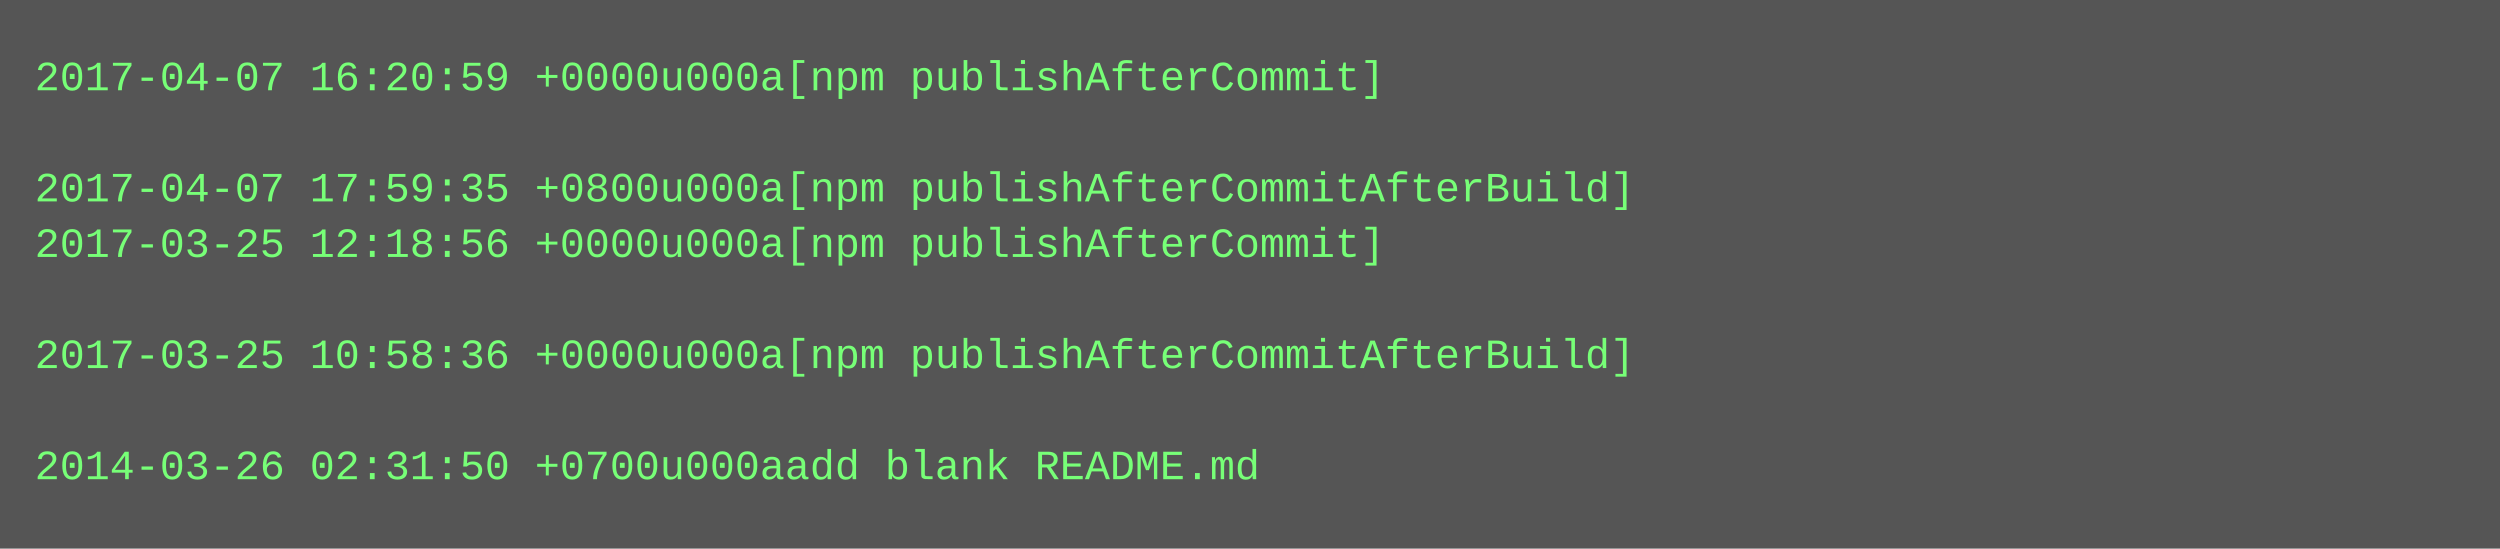
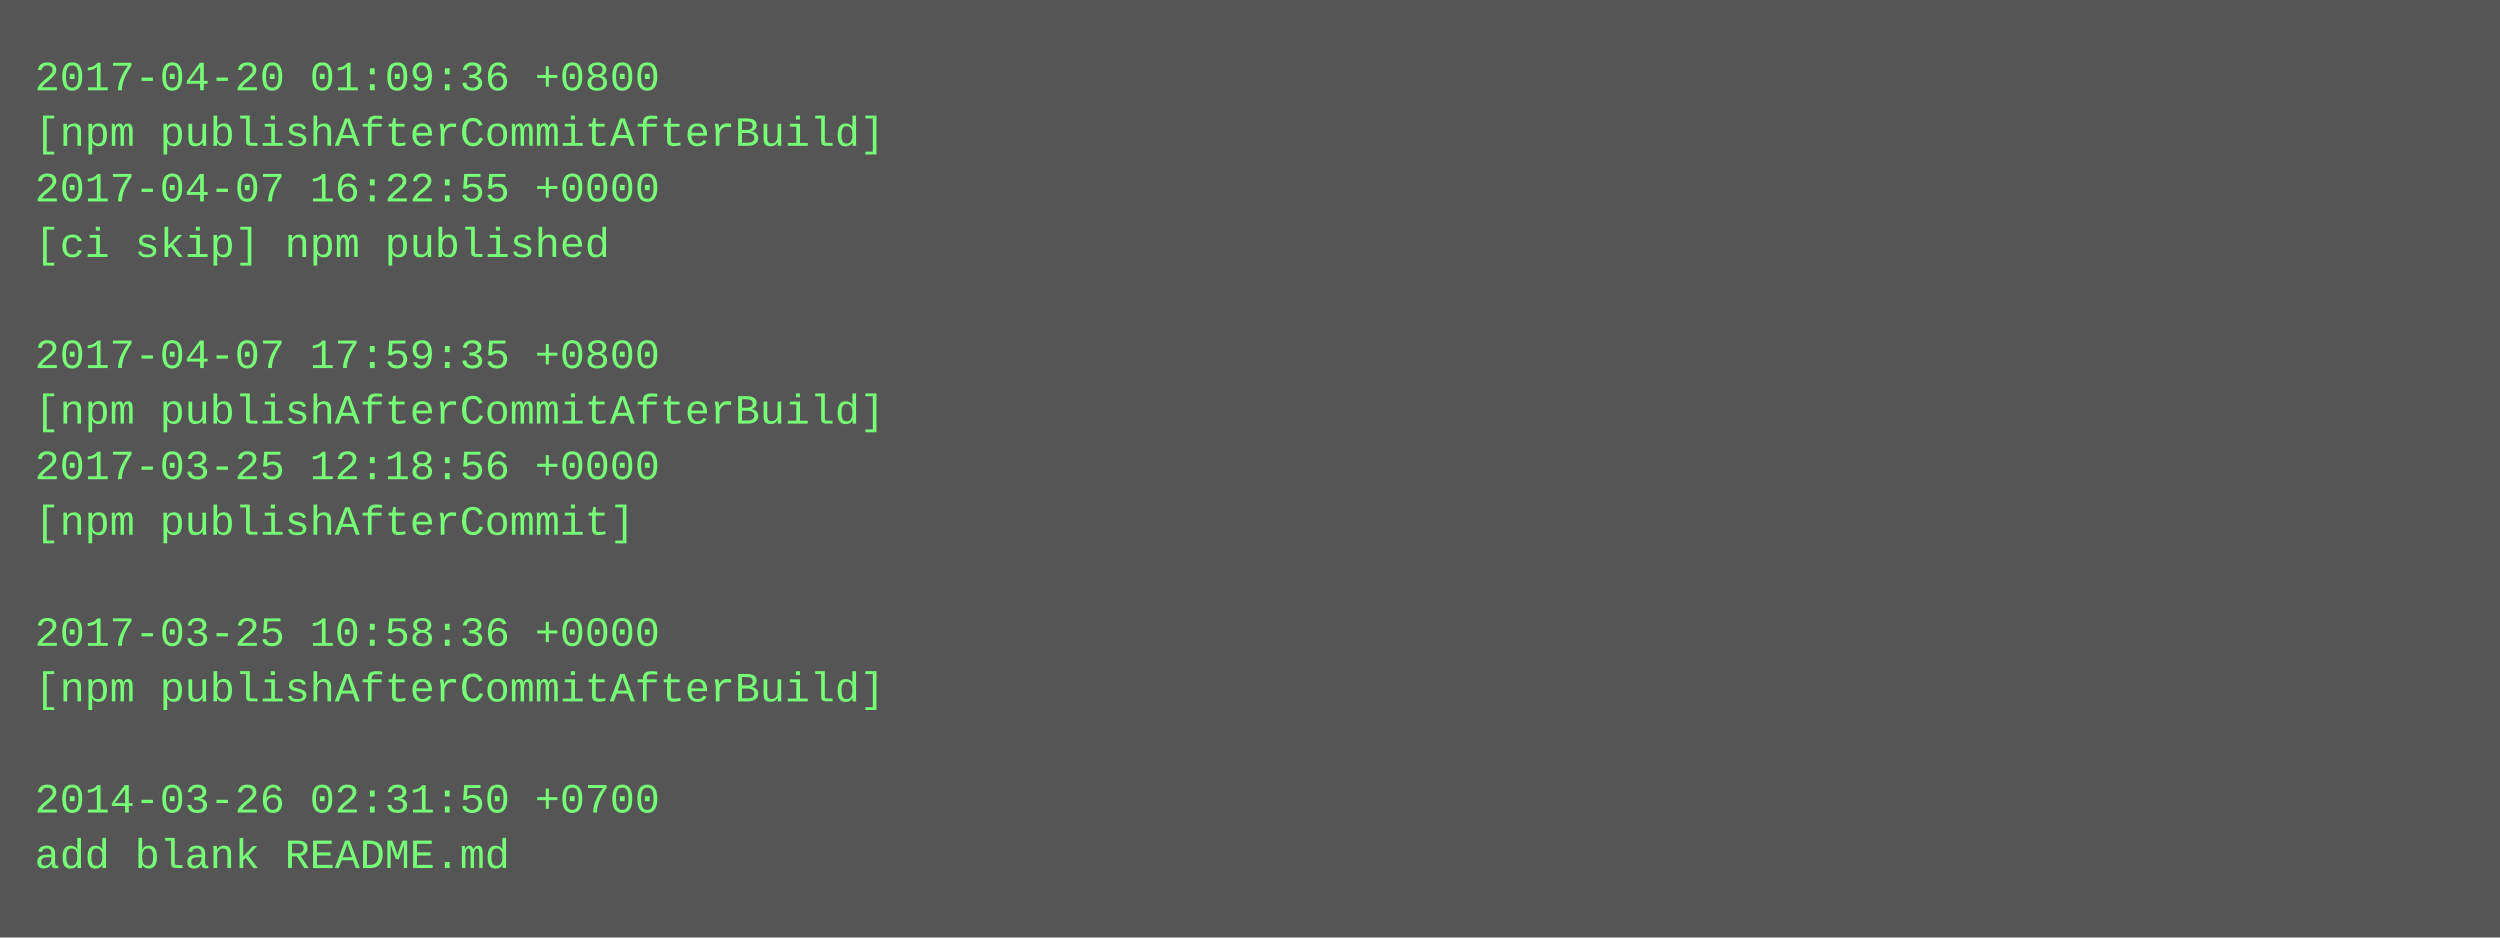
- <svg xmlns="http://www.w3.org/2000/svg" height="158" width="720">
-   <rect height="158" fill="#555" width="720" />
+ <svg xmlns="http://www.w3.org/2000/svg" height="270" width="720">
+   <rect height="270" fill="#555" width="720" />
  <text fill="#7f7" font-family="Courier New" font-size="12" xml:space="preserve">
-     <tspan x="10" y="26">2017-04-07 16:20:59 +0000u000a[npm publishAfterCommit]</tspan>
-     <tspan x="10" y="42" />
-     <tspan x="10" y="58">2017-04-07 17:59:35 +0800u000a[npm publishAfterCommitAfterBuild]</tspan>
-     <tspan x="10" y="74">2017-03-25 12:18:56 +0000u000a[npm publishAfterCommit]</tspan>
+     <tspan x="10" y="26">2017-04-20 01:09:36 +0800</tspan>
+     <tspan x="10" y="42">[npm publishAfterCommitAfterBuild]</tspan>
+     <tspan x="10" y="58">2017-04-07 16:22:55 +0000</tspan>
+     <tspan x="10" y="74">[ci skip] npm published</tspan>
    <tspan x="10" y="90" />
-     <tspan x="10" y="106">2017-03-25 10:58:36 +0000u000a[npm publishAfterCommitAfterBuild]</tspan>
-     <tspan x="10" y="122" />
-     <tspan x="10" y="138">2014-03-26 02:31:50 +0700u000aadd blank README.md</tspan>
+     <tspan x="10" y="106">2017-04-07 17:59:35 +0800</tspan>
+     <tspan x="10" y="122">[npm publishAfterCommitAfterBuild]</tspan>
+     <tspan x="10" y="138">2017-03-25 12:18:56 +0000</tspan>
+     <tspan x="10" y="154">[npm publishAfterCommit]</tspan>
+     <tspan x="10" y="170" />
+     <tspan x="10" y="186">2017-03-25 10:58:36 +0000</tspan>
+     <tspan x="10" y="202">[npm publishAfterCommitAfterBuild]</tspan>
+     <tspan x="10" y="218" />
+     <tspan x="10" y="234">2014-03-26 02:31:50 +0700</tspan>
+     <tspan x="10" y="250">add blank README.md</tspan>
  </text>
</svg>
